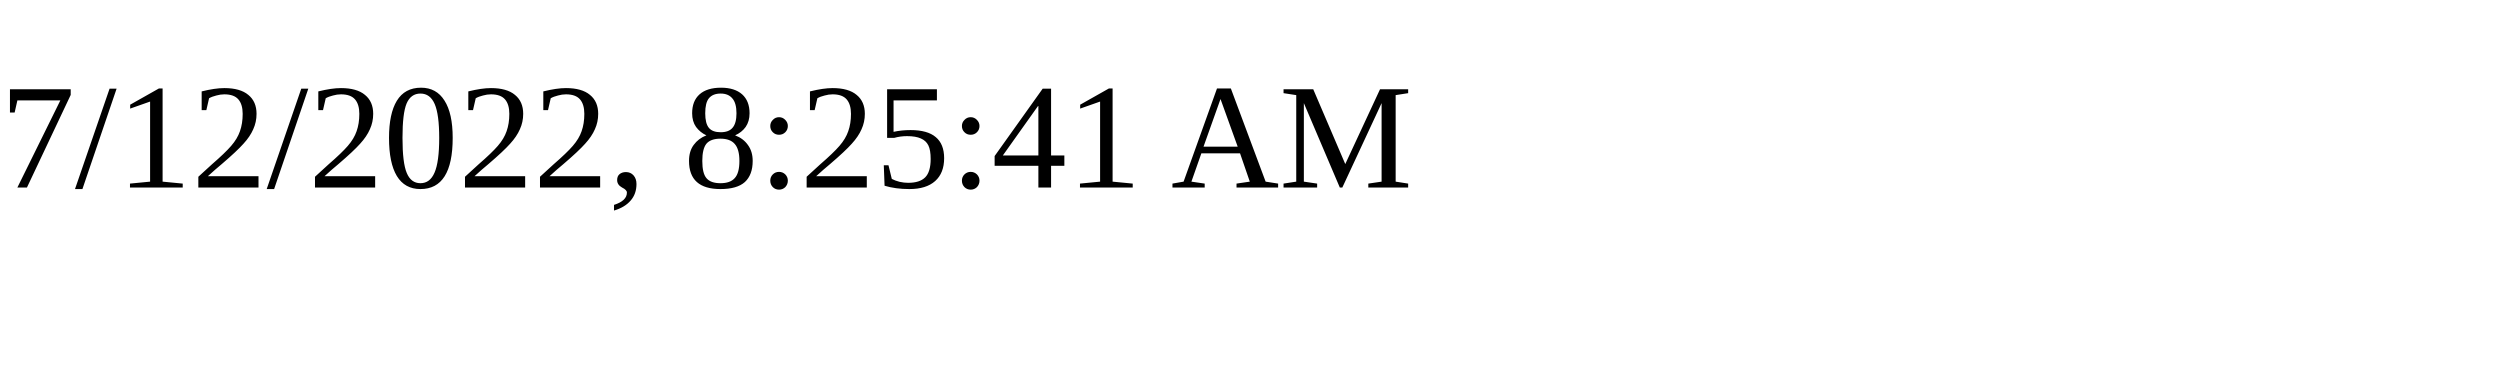
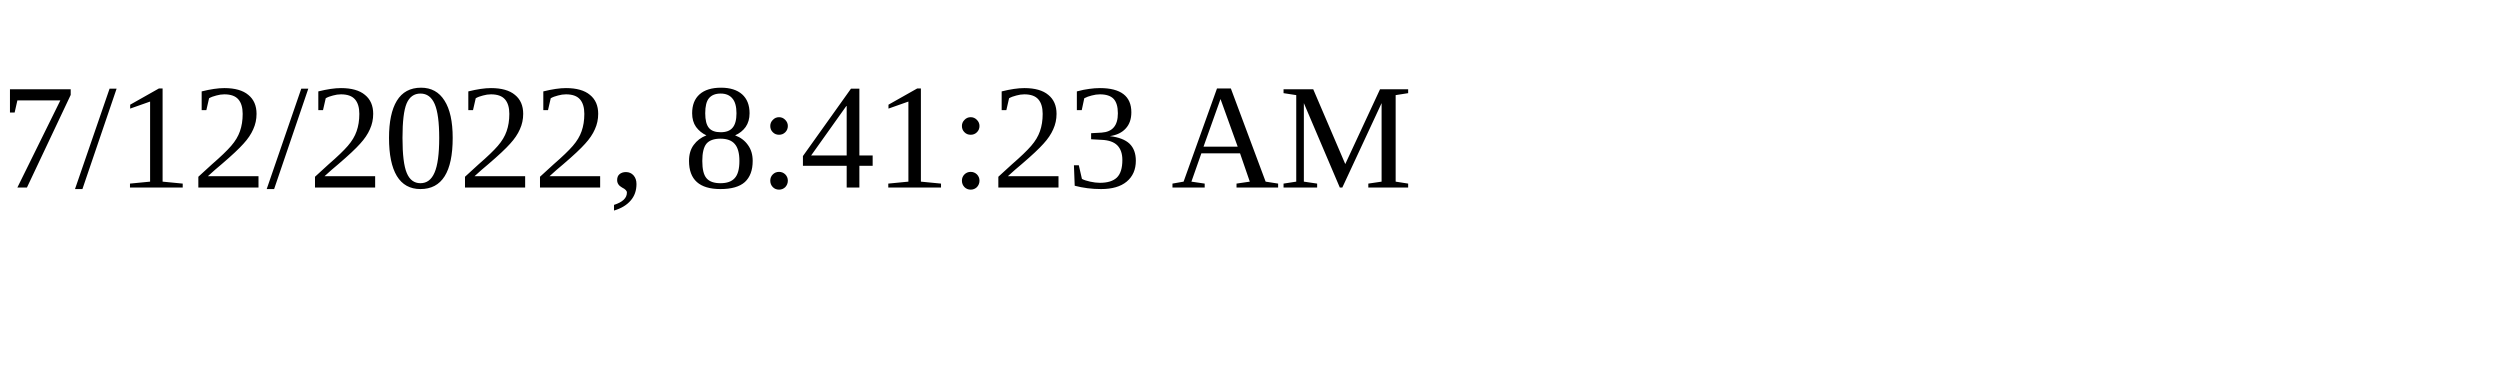
<svg xmlns="http://www.w3.org/2000/svg" height="30" width="200">
-   <text x="0" y="15">7/12/2022, 8:25:41 AM</text>
+   <text x="0" y="15">7/12/2022, 8:41:23 AM</text>
</svg>
